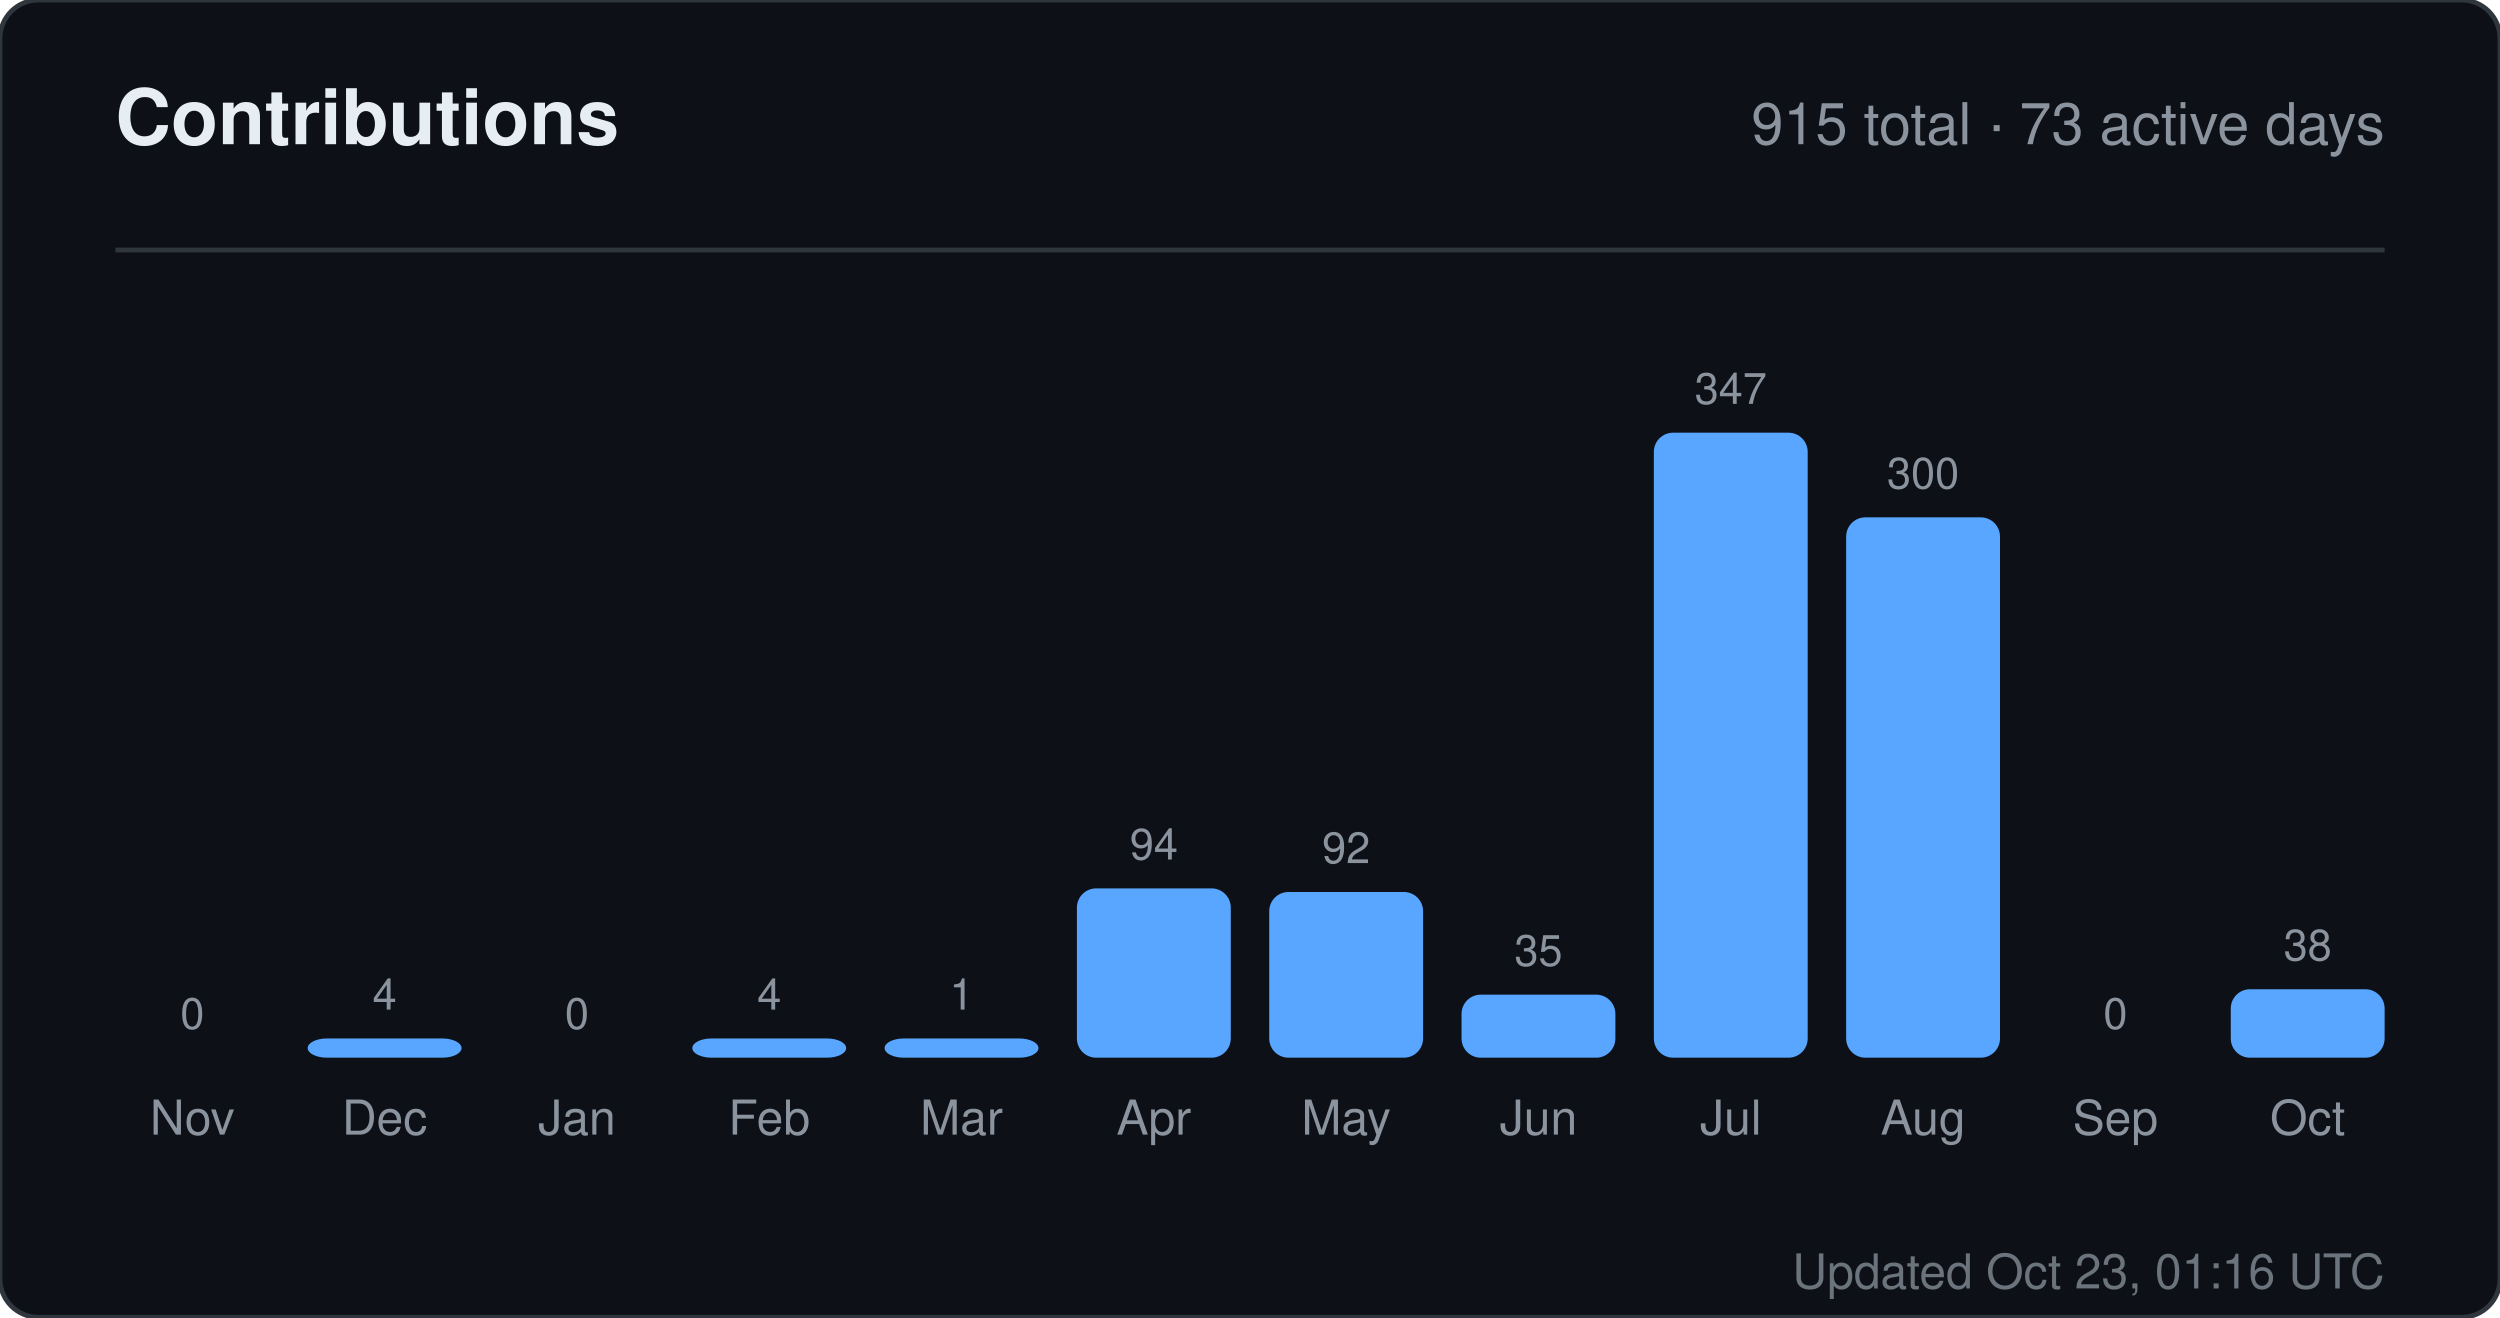
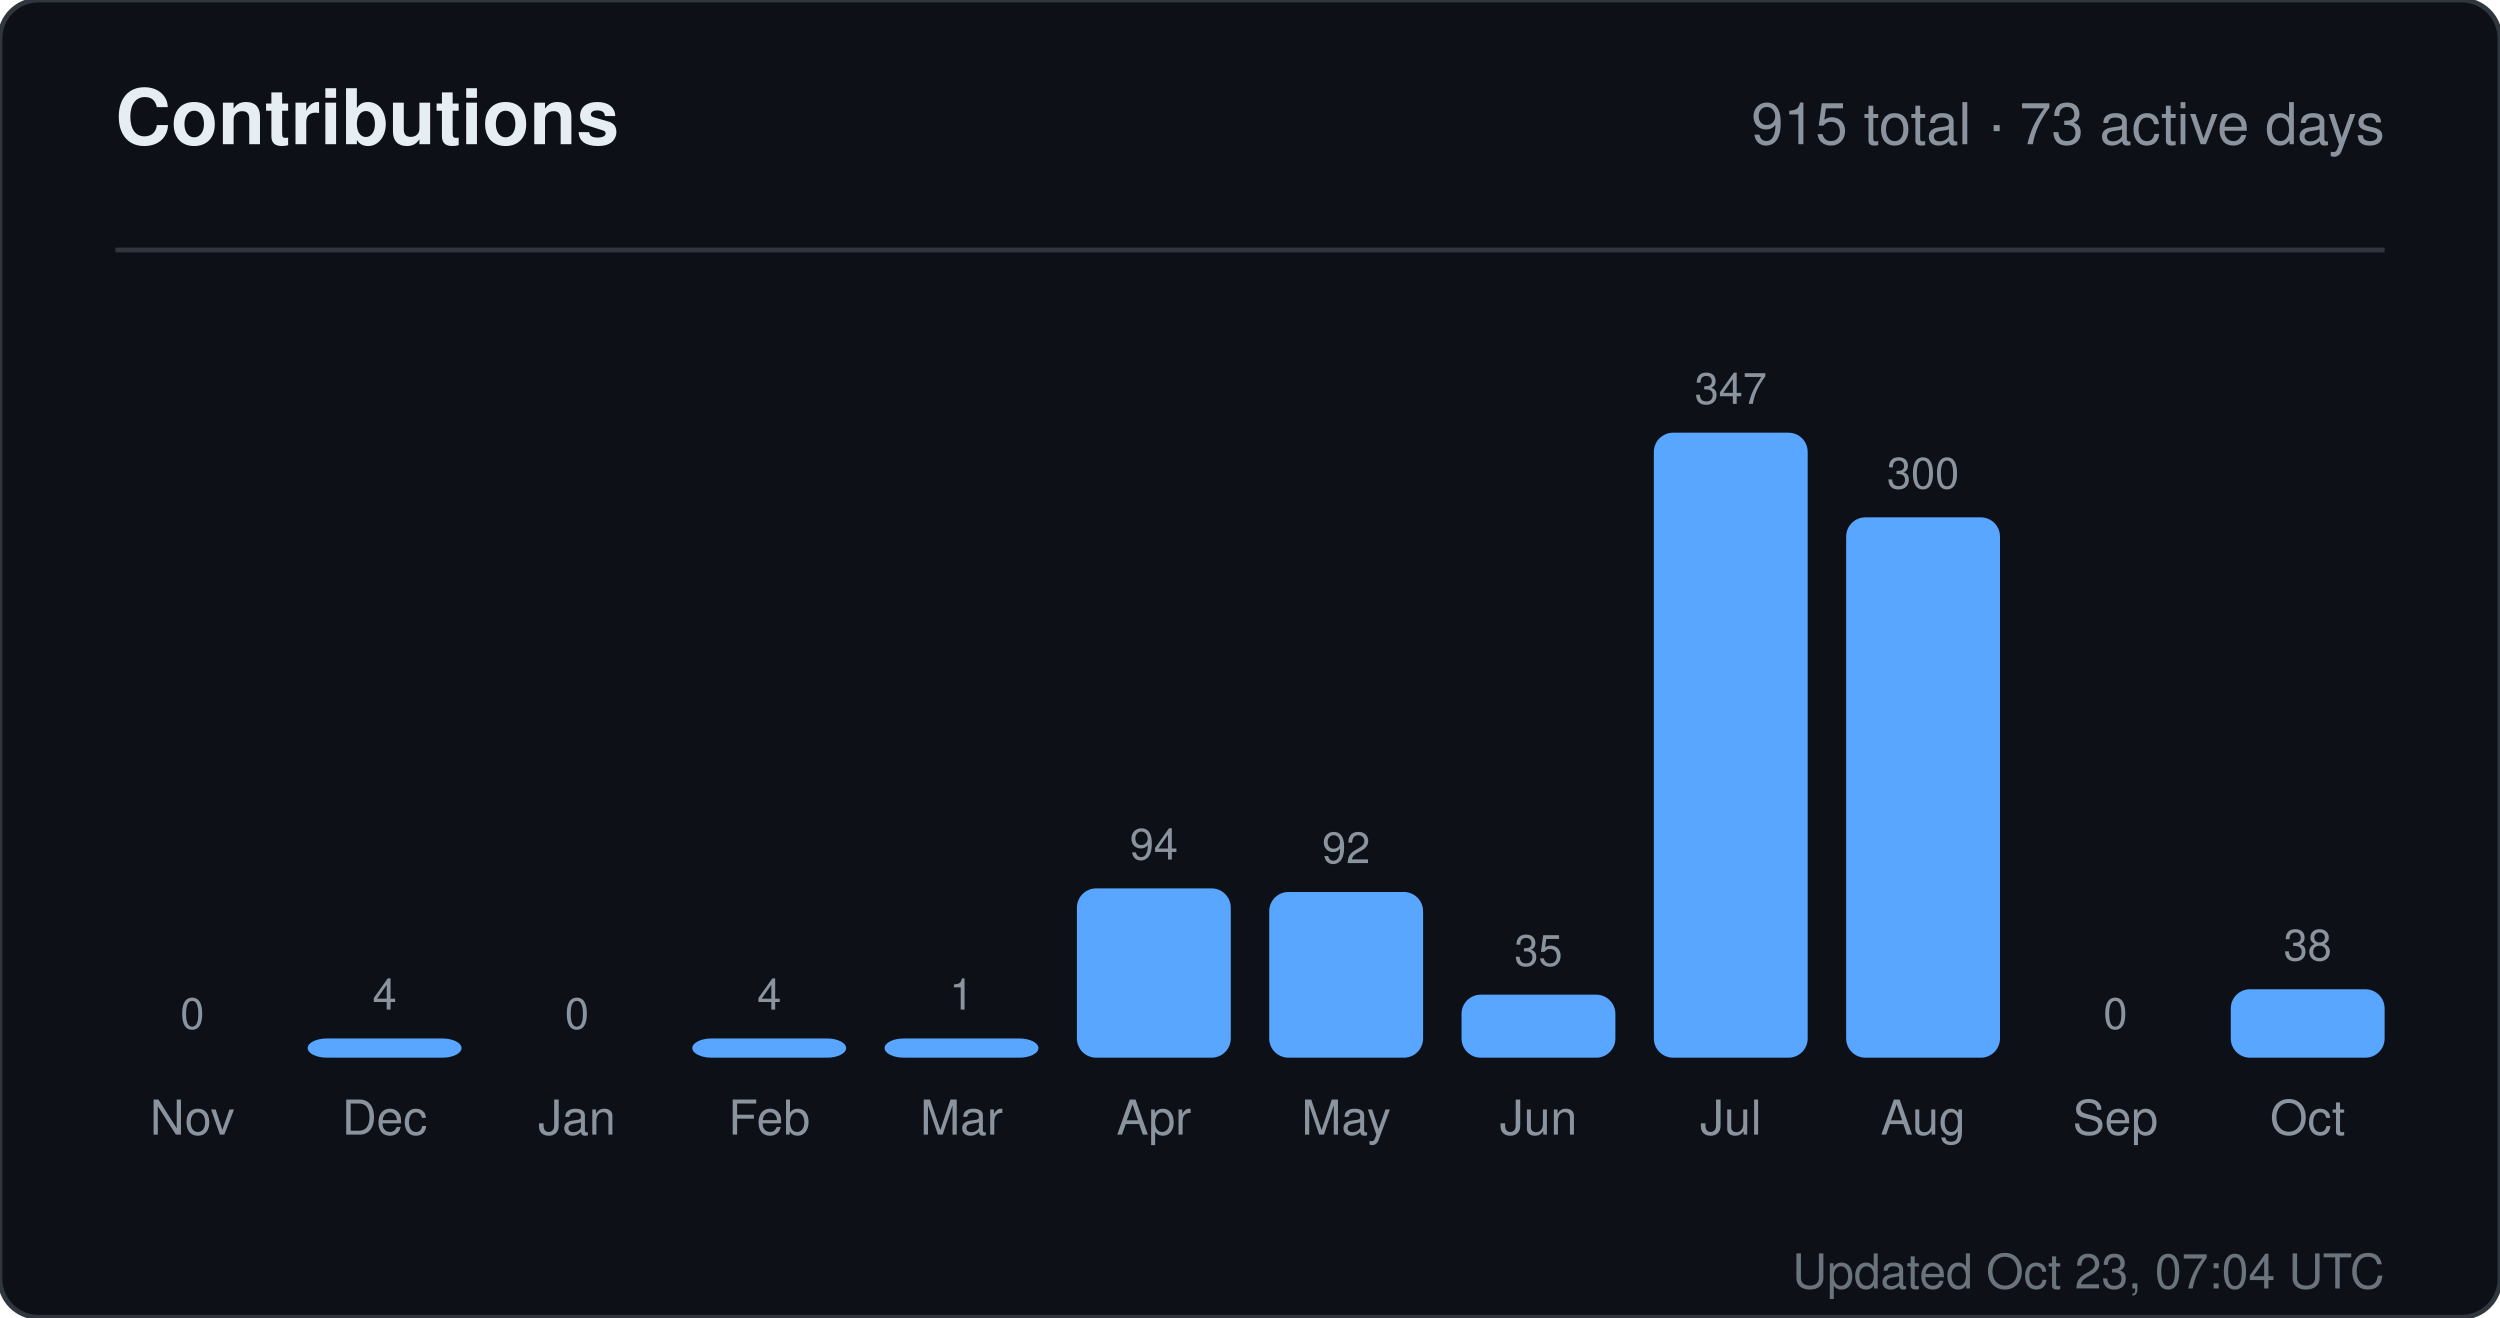
<svg xmlns="http://www.w3.org/2000/svg" width="520" height="274" viewBox="0 0 520 274" role="img" aria-label="Contributions for sandiirawan12">
  <rect width="520" height="274" rx="8" fill="#0d1117" stroke="#30363d" />
  <g font-family="-apple-system, BlinkMacSystemFont, Segoe UI, Helvetica, Arial, sans-serif">
    <text x="24" y="30" fill="#e6edf3" font-size="16" font-weight="700">Contributions</text>
    <text x="496" y="30" fill="#8b949e" font-size="12" text-anchor="end">915 total · 73 active days</text>
    <line x1="24" y1="52" x2="496" y2="52" stroke="#30363d" />
    <text x="40" y="214" fill="#8b949e" font-size="9" text-anchor="middle">0</text>
    <rect x="24" y="220" width="32" height="0" rx="4" fill="#58a6ff" />
    <text x="40" y="236" fill="#8b949e" font-size="10" text-anchor="middle">Nov</text>
    <text x="80" y="210" fill="#8b949e" font-size="9" text-anchor="middle">4</text>
    <rect x="64" y="216" width="32" height="4" rx="4" fill="#58a6ff" />
    <text x="80" y="236" fill="#8b949e" font-size="10" text-anchor="middle">Dec</text>
    <text x="120" y="214" fill="#8b949e" font-size="9" text-anchor="middle">0</text>
    <rect x="104" y="220" width="32" height="0" rx="4" fill="#58a6ff" />
    <text x="120" y="236" fill="#8b949e" font-size="10" text-anchor="middle">Jan</text>
    <text x="160" y="210" fill="#8b949e" font-size="9" text-anchor="middle">4</text>
    <rect x="144" y="216" width="32" height="4" rx="4" fill="#58a6ff" />
    <text x="160" y="236" fill="#8b949e" font-size="10" text-anchor="middle">Feb</text>
    <text x="200" y="210" fill="#8b949e" font-size="9" text-anchor="middle">1</text>
    <rect x="184" y="216" width="32" height="4" rx="4" fill="#58a6ff" />
    <text x="200" y="236" fill="#8b949e" font-size="10" text-anchor="middle">Mar</text>
    <text x="240" y="178.784" fill="#8b949e" font-size="9" text-anchor="middle">94</text>
    <rect x="224" y="184.784" width="32" height="35.216" rx="4" fill="#58a6ff" />
    <text x="240" y="236" fill="#8b949e" font-size="10" text-anchor="middle">Apr</text>
    <text x="280" y="179.533" fill="#8b949e" font-size="9" text-anchor="middle">92</text>
    <rect x="264" y="185.533" width="32" height="34.467" rx="4" fill="#58a6ff" />
    <text x="280" y="236" fill="#8b949e" font-size="10" text-anchor="middle">May</text>
    <text x="320" y="200.888" fill="#8b949e" font-size="9" text-anchor="middle">35</text>
    <rect x="304" y="206.888" width="32" height="13.112" rx="4" fill="#58a6ff" />
    <text x="320" y="236" fill="#8b949e" font-size="10" text-anchor="middle">Jun</text>
    <text x="360" y="84" fill="#8b949e" font-size="9" text-anchor="middle">347</text>
    <rect x="344" y="90" width="32" height="130" rx="4" fill="#58a6ff" />
    <text x="360" y="236" fill="#8b949e" font-size="10" text-anchor="middle">Jul</text>
    <text x="400" y="101.608" fill="#8b949e" font-size="9" text-anchor="middle">300</text>
    <rect x="384" y="107.608" width="32" height="112.392" rx="4" fill="#58a6ff" />
    <text x="400" y="236" fill="#8b949e" font-size="10" text-anchor="middle">Aug</text>
    <text x="440" y="214" fill="#8b949e" font-size="9" text-anchor="middle">0</text>
    <rect x="424" y="220" width="32" height="0" rx="4" fill="#58a6ff" />
    <text x="440" y="236" fill="#8b949e" font-size="10" text-anchor="middle">Sep</text>
    <text x="480" y="199.764" fill="#8b949e" font-size="9" text-anchor="middle">38</text>
    <rect x="464" y="205.764" width="32" height="14.236" rx="4" fill="#58a6ff" />
    <text x="480" y="236" fill="#8b949e" font-size="10" text-anchor="middle">Oct</text>
-     <text x="496" y="268" fill="#8b949e" font-size="10" text-anchor="end" opacity="0.75">Updated Oct 23, 01:16 UTC</text>
+     <text x="496" y="268" fill="#8b949e" font-size="10" text-anchor="end" opacity="0.75">Updated Oct 23, 07:04 UTC</text>
  </g>
</svg>
